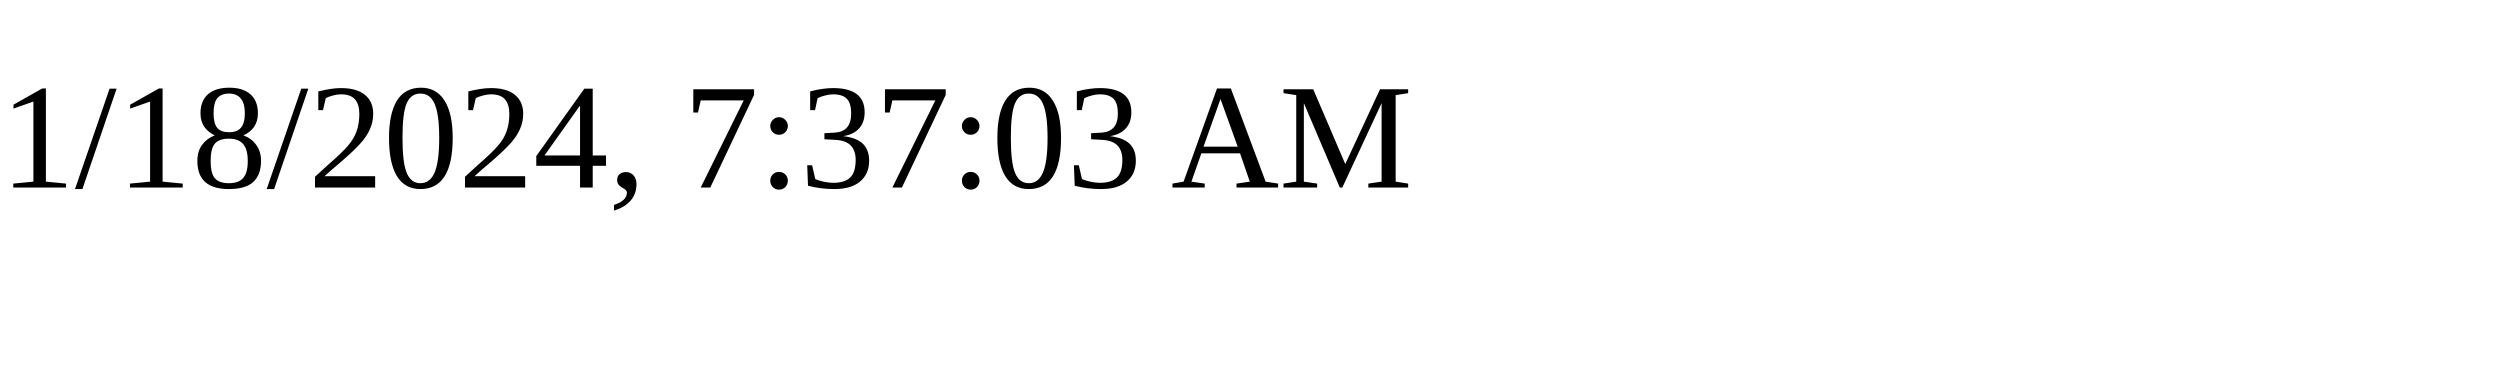
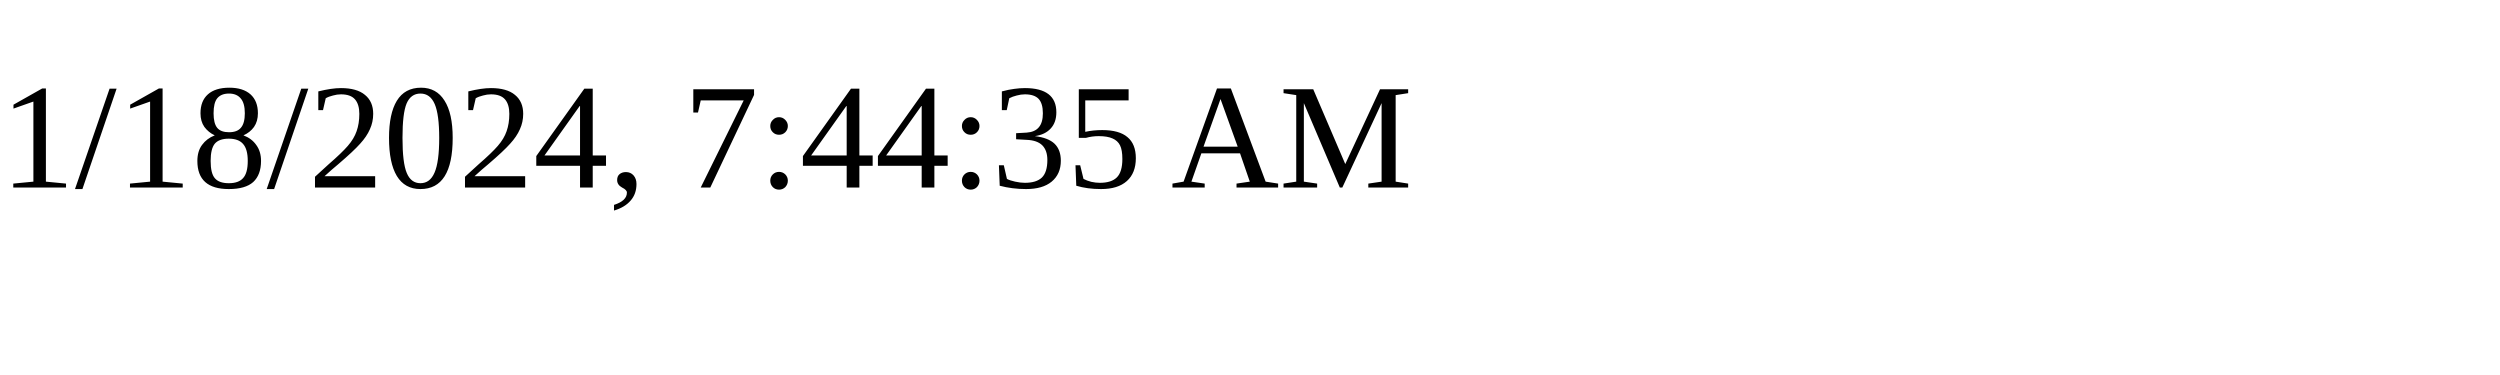
<svg xmlns="http://www.w3.org/2000/svg" height="30" width="200">
-   <text x="0" y="15">1/18/2024, 7:37:03 AM</text>
+   <text x="0" y="15">1/18/2024, 7:44:35 AM</text>
</svg>
